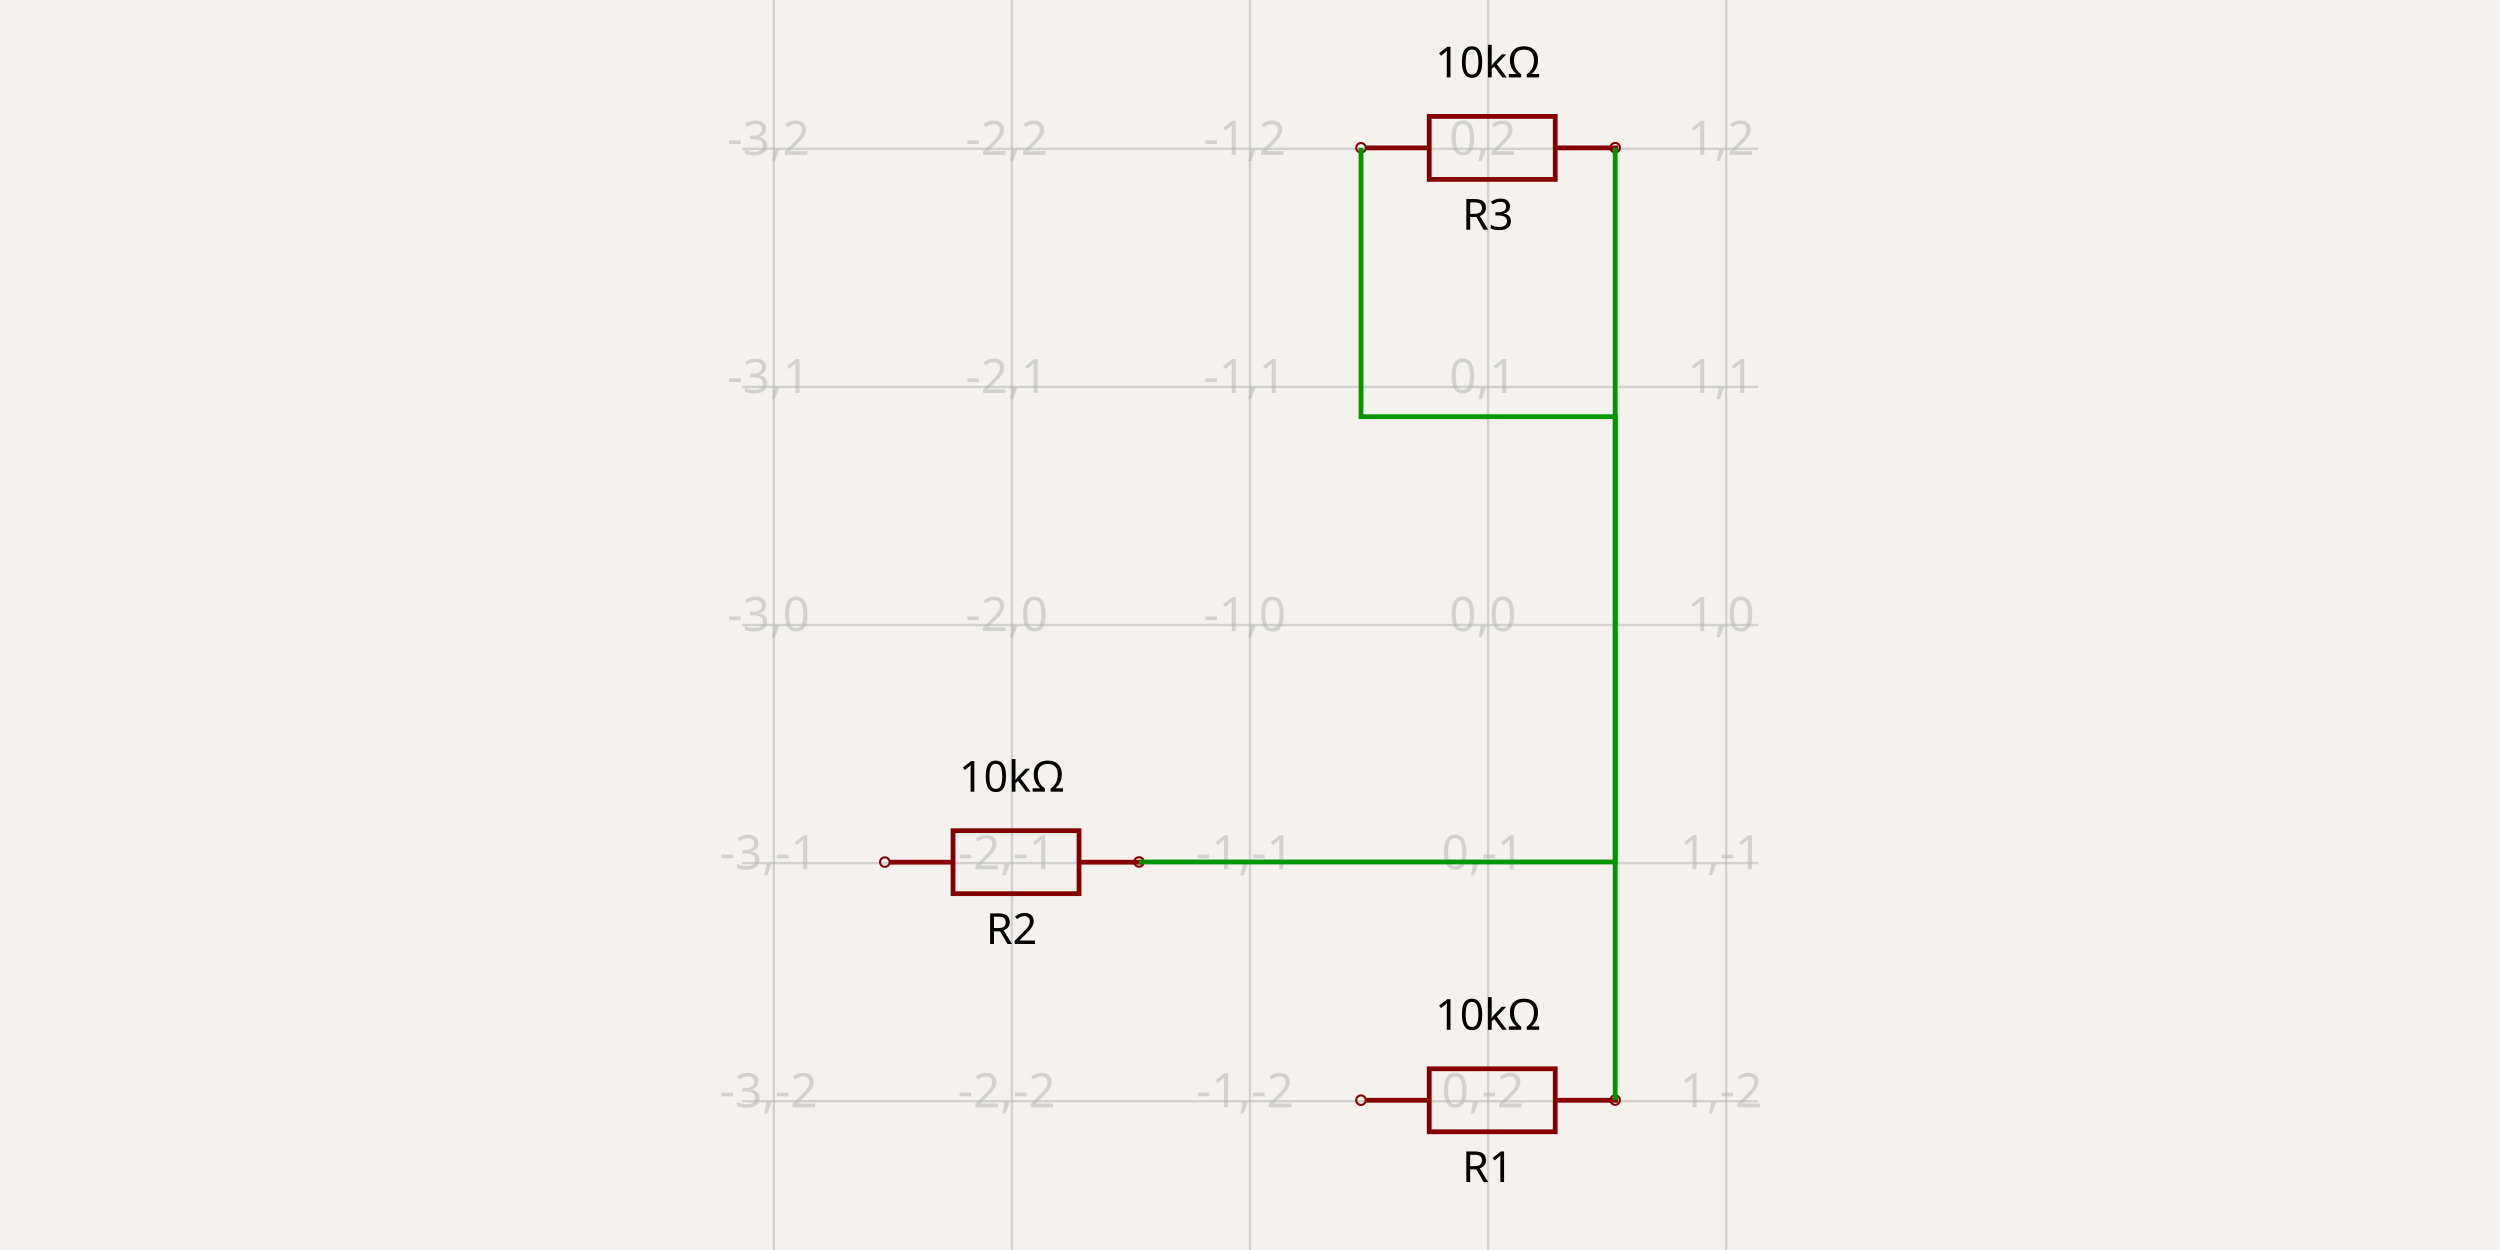
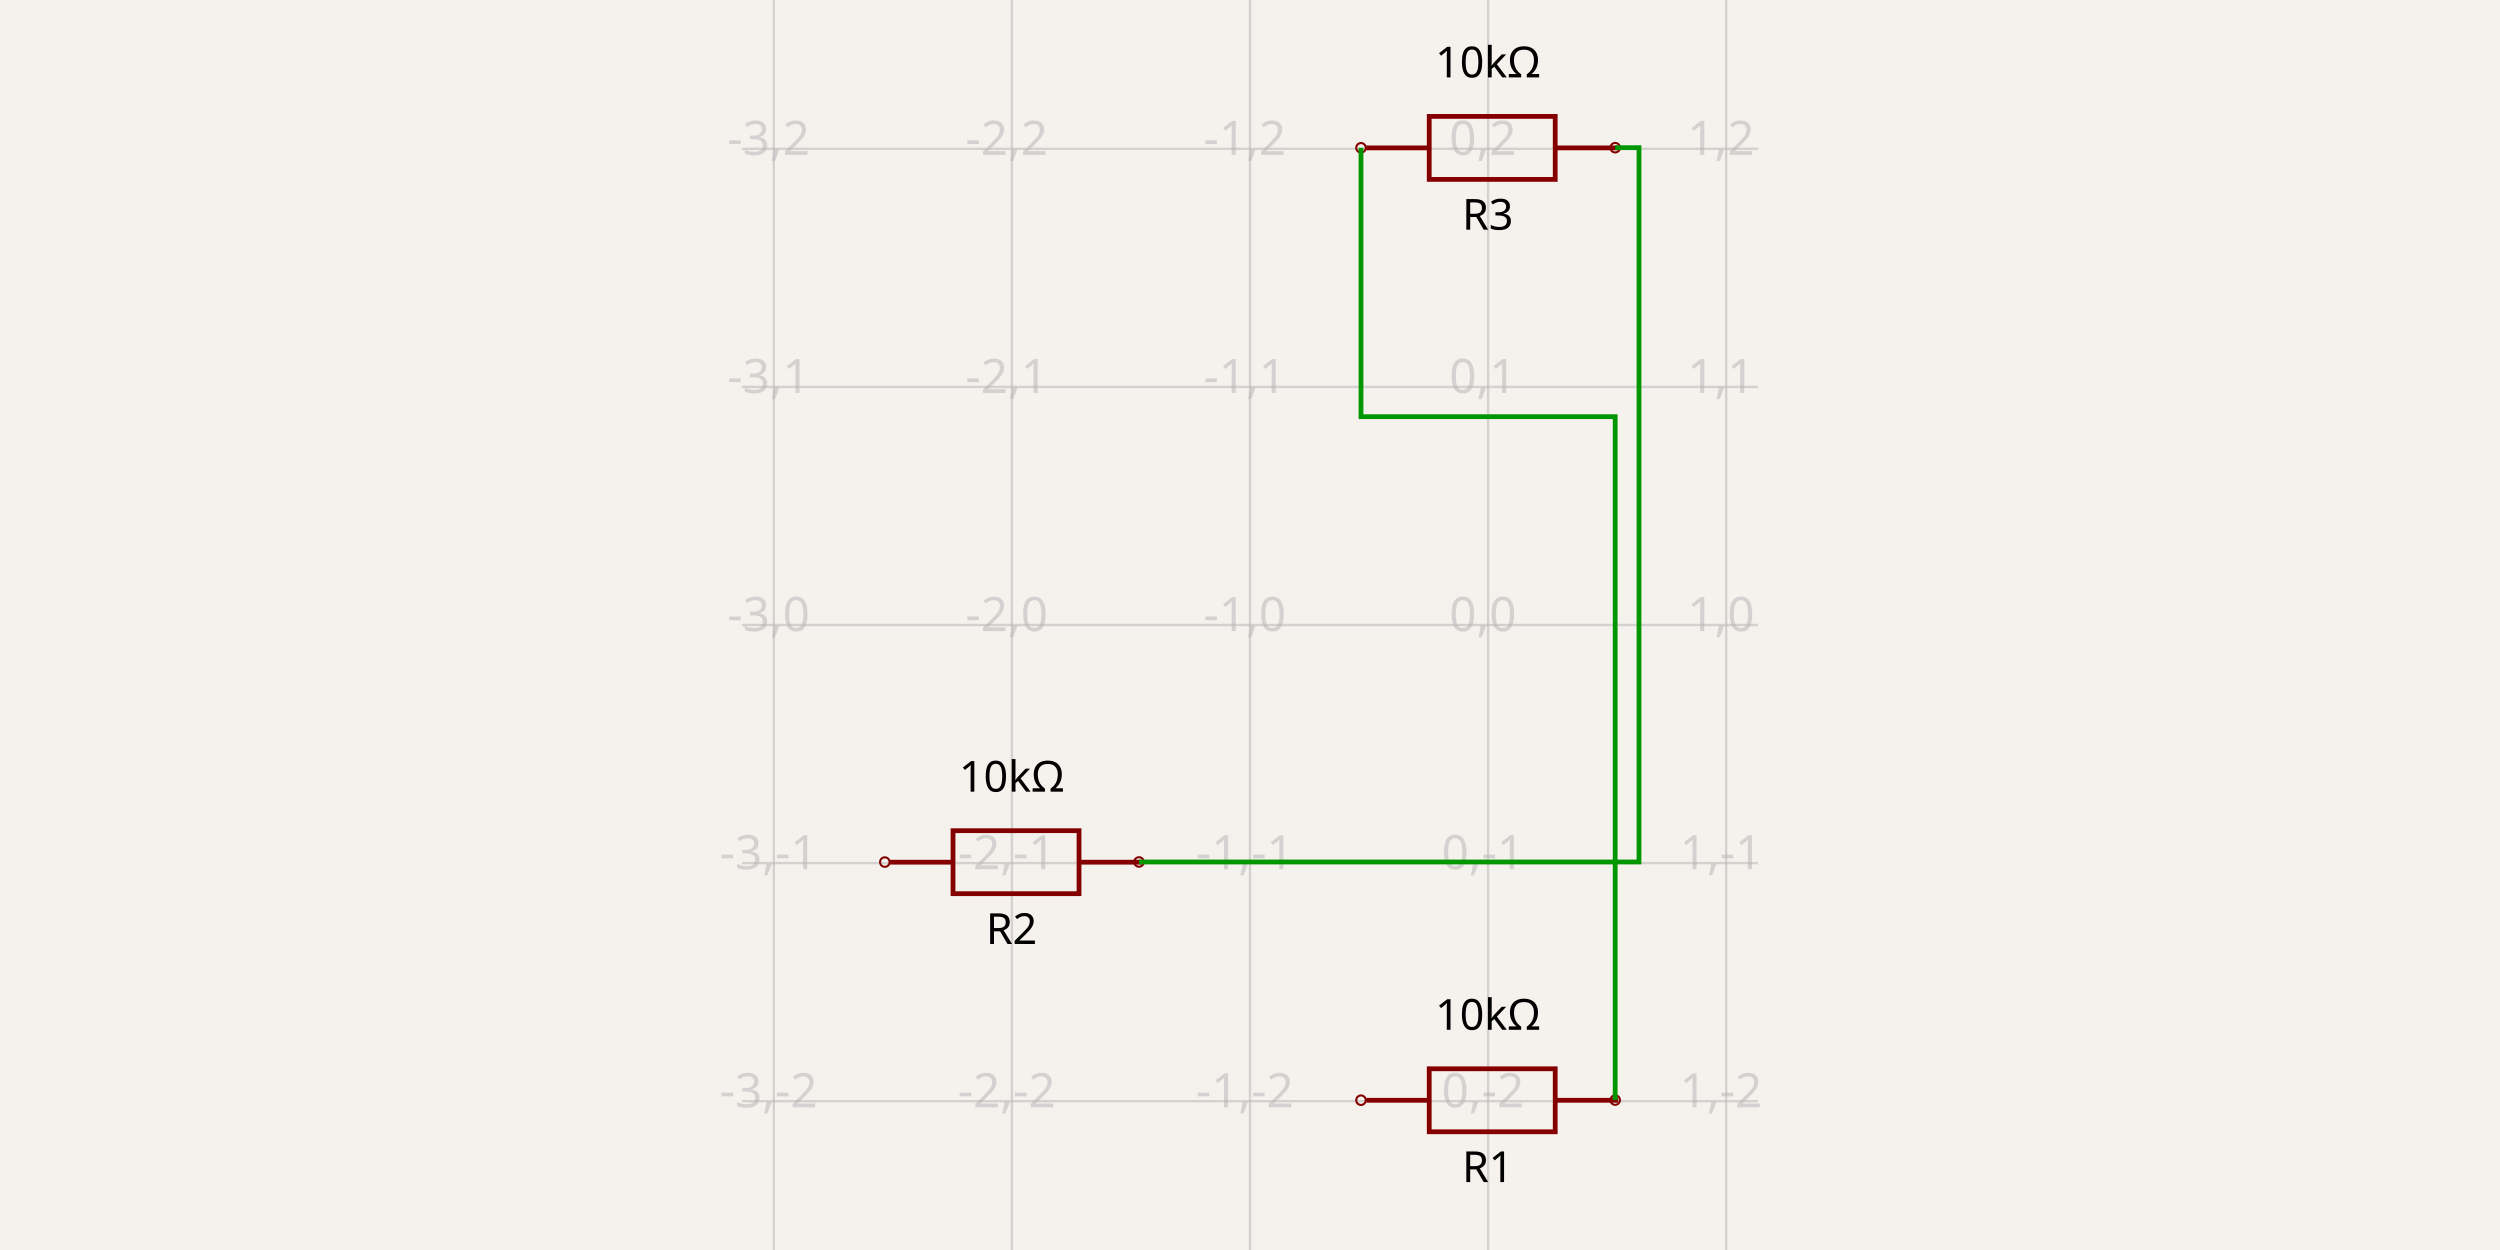
<svg xmlns="http://www.w3.org/2000/svg" width="1200" height="600" style="background-color: rgb(245, 241, 237)">
  <style>
              .boundary { fill: rgb(245, 241, 237); }
              .schematic-boundary { fill: none; stroke: #fff; }
              .component { fill: none; stroke: rgb(132, 0, 0); }
              .chip { fill: rgb(255, 255, 194); stroke: rgb(132, 0, 0); }
              .component-pin { fill: none; stroke: rgb(132, 0, 0); }
              .trace { stroke: rgb(0, 150, 0); }
              .text { font-family: sans-serif; fill: rgb(0, 150, 0); }
              .pin-number { fill: rgb(169, 0, 0); }
              .port-label { fill: rgb(0, 100, 100); }
              .component-name { fill: rgb(0, 100, 100); }
            </style>
  <rect class="boundary" x="0" y="0" width="1200" height="600" />
  <g class="grid">
    <line x1="371.428" y1="600" x2="371.428" y2="2.7625901566352695e-11" stroke="rgb(181, 181, 181)" stroke-width="1.143" stroke-opacity="0.5" />
    <line x1="485.714" y1="600" x2="485.714" y2="2.7625901566352695e-11" stroke="rgb(181, 181, 181)" stroke-width="1.143" stroke-opacity="0.5" />
    <line x1="600" y1="600" x2="600" y2="2.7625901566352695e-11" stroke="rgb(181, 181, 181)" stroke-width="1.143" stroke-opacity="0.5" />
    <line x1="714.286" y1="600" x2="714.286" y2="2.7625901566352695e-11" stroke="rgb(181, 181, 181)" stroke-width="1.143" stroke-opacity="0.5" />
    <line x1="828.572" y1="600" x2="828.572" y2="2.7625901566352695e-11" stroke="rgb(181, 181, 181)" stroke-width="1.143" stroke-opacity="0.5" />
    <line x1="356.138" y1="528.572" x2="843.862" y2="528.572" stroke="rgb(181, 181, 181)" stroke-width="1.143" stroke-opacity="0.5" />
    <line x1="356.138" y1="414.286" x2="843.862" y2="414.286" stroke="rgb(181, 181, 181)" stroke-width="1.143" stroke-opacity="0.5" />
    <line x1="356.138" y1="300" x2="843.862" y2="300" stroke="rgb(181, 181, 181)" stroke-width="1.143" stroke-opacity="0.5" />
    <line x1="356.138" y1="185.714" x2="843.862" y2="185.714" stroke="rgb(181, 181, 181)" stroke-width="1.143" stroke-opacity="0.5" />
    <line x1="356.138" y1="71.428" x2="843.862" y2="71.428" stroke="rgb(181, 181, 181)" stroke-width="1.143" stroke-opacity="0.5" />
    <text x="368.928" y="523.572" fill="rgb(181, 181, 181)" font-size="22.857" fill-opacity="0.5" text-anchor="middle" dominant-baseline="middle" font-family="sans-serif">-3,-2</text>
    <text x="368.928" y="409.286" fill="rgb(181, 181, 181)" font-size="22.857" fill-opacity="0.5" text-anchor="middle" dominant-baseline="middle" font-family="sans-serif">-3,-1</text>
    <text x="368.928" y="295" fill="rgb(181, 181, 181)" font-size="22.857" fill-opacity="0.5" text-anchor="middle" dominant-baseline="middle" font-family="sans-serif">-3,0</text>
    <text x="368.928" y="180.714" fill="rgb(181, 181, 181)" font-size="22.857" fill-opacity="0.5" text-anchor="middle" dominant-baseline="middle" font-family="sans-serif">-3,1</text>
    <text x="368.928" y="66.428" fill="rgb(181, 181, 181)" font-size="22.857" fill-opacity="0.5" text-anchor="middle" dominant-baseline="middle" font-family="sans-serif">-3,2</text>
    <text x="483.214" y="523.572" fill="rgb(181, 181, 181)" font-size="22.857" fill-opacity="0.5" text-anchor="middle" dominant-baseline="middle" font-family="sans-serif">-2,-2</text>
    <text x="483.214" y="409.286" fill="rgb(181, 181, 181)" font-size="22.857" fill-opacity="0.5" text-anchor="middle" dominant-baseline="middle" font-family="sans-serif">-2,-1</text>
    <text x="483.214" y="295" fill="rgb(181, 181, 181)" font-size="22.857" fill-opacity="0.5" text-anchor="middle" dominant-baseline="middle" font-family="sans-serif">-2,0</text>
    <text x="483.214" y="180.714" fill="rgb(181, 181, 181)" font-size="22.857" fill-opacity="0.5" text-anchor="middle" dominant-baseline="middle" font-family="sans-serif">-2,1</text>
    <text x="483.214" y="66.428" fill="rgb(181, 181, 181)" font-size="22.857" fill-opacity="0.5" text-anchor="middle" dominant-baseline="middle" font-family="sans-serif">-2,2</text>
    <text x="597.5" y="523.572" fill="rgb(181, 181, 181)" font-size="22.857" fill-opacity="0.5" text-anchor="middle" dominant-baseline="middle" font-family="sans-serif">-1,-2</text>
    <text x="597.5" y="409.286" fill="rgb(181, 181, 181)" font-size="22.857" fill-opacity="0.5" text-anchor="middle" dominant-baseline="middle" font-family="sans-serif">-1,-1</text>
    <text x="597.5" y="295" fill="rgb(181, 181, 181)" font-size="22.857" fill-opacity="0.5" text-anchor="middle" dominant-baseline="middle" font-family="sans-serif">-1,0</text>
    <text x="597.5" y="180.714" fill="rgb(181, 181, 181)" font-size="22.857" fill-opacity="0.5" text-anchor="middle" dominant-baseline="middle" font-family="sans-serif">-1,1</text>
    <text x="597.5" y="66.428" fill="rgb(181, 181, 181)" font-size="22.857" fill-opacity="0.5" text-anchor="middle" dominant-baseline="middle" font-family="sans-serif">-1,2</text>
    <text x="711.786" y="523.572" fill="rgb(181, 181, 181)" font-size="22.857" fill-opacity="0.5" text-anchor="middle" dominant-baseline="middle" font-family="sans-serif">0,-2</text>
    <text x="711.786" y="409.286" fill="rgb(181, 181, 181)" font-size="22.857" fill-opacity="0.5" text-anchor="middle" dominant-baseline="middle" font-family="sans-serif">0,-1</text>
    <text x="711.786" y="295" fill="rgb(181, 181, 181)" font-size="22.857" fill-opacity="0.5" text-anchor="middle" dominant-baseline="middle" font-family="sans-serif">0,0</text>
    <text x="711.786" y="180.714" fill="rgb(181, 181, 181)" font-size="22.857" fill-opacity="0.5" text-anchor="middle" dominant-baseline="middle" font-family="sans-serif">0,1</text>
    <text x="711.786" y="66.428" fill="rgb(181, 181, 181)" font-size="22.857" fill-opacity="0.5" text-anchor="middle" dominant-baseline="middle" font-family="sans-serif">0,2</text>
    <text x="826.072" y="523.572" fill="rgb(181, 181, 181)" font-size="22.857" fill-opacity="0.5" text-anchor="middle" dominant-baseline="middle" font-family="sans-serif">1,-2</text>
    <text x="826.072" y="409.286" fill="rgb(181, 181, 181)" font-size="22.857" fill-opacity="0.5" text-anchor="middle" dominant-baseline="middle" font-family="sans-serif">1,-1</text>
    <text x="826.072" y="295" fill="rgb(181, 181, 181)" font-size="22.857" fill-opacity="0.5" text-anchor="middle" dominant-baseline="middle" font-family="sans-serif">1,0</text>
    <text x="826.072" y="180.714" fill="rgb(181, 181, 181)" font-size="22.857" fill-opacity="0.5" text-anchor="middle" dominant-baseline="middle" font-family="sans-serif">1,1</text>
    <text x="826.072" y="66.428" fill="rgb(181, 181, 181)" font-size="22.857" fill-opacity="0.5" text-anchor="middle" dominant-baseline="middle" font-family="sans-serif">1,2</text>
  </g>
  <path d="M 655.789 528.133 L 686.027 528.133" stroke="rgb(132, 0, 0)" fill="none" stroke-width="2.286px" />
  <path d="M 746.503 528.133 L 776.741 528.133" stroke="rgb(132, 0, 0)" fill="none" stroke-width="2.286px" />
  <path d="M 716.265 543.252 L 746.503 543.252 L 746.503 513.014 L 686.027 513.014 L 686.027 543.252 L 716.265 543.252" stroke="rgb(132, 0, 0)" fill="none" stroke-width="2.286px" />
  <text x="714.123" y="551.429" dominant-baseline="hanging" text-anchor="middle" font-family="sans-serif" font-size="20.571px">R1</text>
  <text x="714.233" y="494.286" dominant-baseline="auto" text-anchor="middle" font-family="sans-serif" font-size="20.571px">10kΩ</text>
  <circle cx="653.281" cy="528.092" r="2.286px" fill="none" stroke="rgb(132, 0, 0)" />
  <circle cx="775.29" cy="528.03" r="2.286px" fill="none" stroke="rgb(132, 0, 0)" />
  <path d="M 427.217 413.847 L 457.455 413.847" stroke="rgb(132, 0, 0)" fill="none" stroke-width="2.286px" />
  <path d="M 517.931 413.847 L 548.169 413.847" stroke="rgb(132, 0, 0)" fill="none" stroke-width="2.286px" />
  <path d="M 487.693 428.966 L 517.931 428.966 L 517.931 398.728 L 457.455 398.728 L 457.455 428.966 L 487.693 428.966" stroke="rgb(132, 0, 0)" fill="none" stroke-width="2.286px" />
  <text x="485.551" y="437.143" dominant-baseline="hanging" text-anchor="middle" font-family="sans-serif" font-size="20.571px">R2</text>
  <text x="485.661" y="380" dominant-baseline="auto" text-anchor="middle" font-family="sans-serif" font-size="20.571px">10kΩ</text>
  <circle cx="424.71" cy="413.806" r="2.286px" fill="none" stroke="rgb(132, 0, 0)" />
  <circle cx="546.719" cy="413.744" r="2.286px" fill="none" stroke="rgb(132, 0, 0)" />
  <path d="M 655.789 70.99 L 686.027 70.99" stroke="rgb(132, 0, 0)" fill="none" stroke-width="2.286px" />
  <path d="M 746.503 70.99 L 776.741 70.99" stroke="rgb(132, 0, 0)" fill="none" stroke-width="2.286px" />
  <path d="M 716.265 86.109 L 746.503 86.109 L 746.503 55.871 L 686.027 55.871 L 686.027 86.109 L 716.265 86.109" stroke="rgb(132, 0, 0)" fill="none" stroke-width="2.286px" />
  <text x="714.123" y="94.285" dominant-baseline="hanging" text-anchor="middle" font-family="sans-serif" font-size="20.571px">R3</text>
  <text x="714.233" y="37.143" dominant-baseline="auto" text-anchor="middle" font-family="sans-serif" font-size="20.571px">10kΩ</text>
  <circle cx="653.281" cy="70.949" r="2.286px" fill="none" stroke="rgb(132, 0, 0)" />
  <circle cx="775.29" cy="70.887" r="2.286px" fill="none" stroke="rgb(132, 0, 0)" />
  <path class="trace" d="M 775.29 528.03 L 775.29 200 L 653.281 200 L 653.281 97.142 L 653.281 70.949 L 653.281 70.949" stroke="rgb(0, 150, 0)" fill="none" stroke-width="2.286px" />
-   <path class="trace" d="M 546.719 413.744 L 775.29 413.744 L 775.29 97.142 L 775.29 70.887 L 775.29 70.887" stroke="rgb(0, 150, 0)" fill="none" stroke-width="2.286px" />
+   <path class="trace" d="M 546.719 413.744 L 786.719 413.744 L 786.719 97.142 L 786.719 70.887 L 775.29 70.887" stroke="rgb(0, 150, 0)" fill="none" stroke-width="2.286px" />
</svg>
